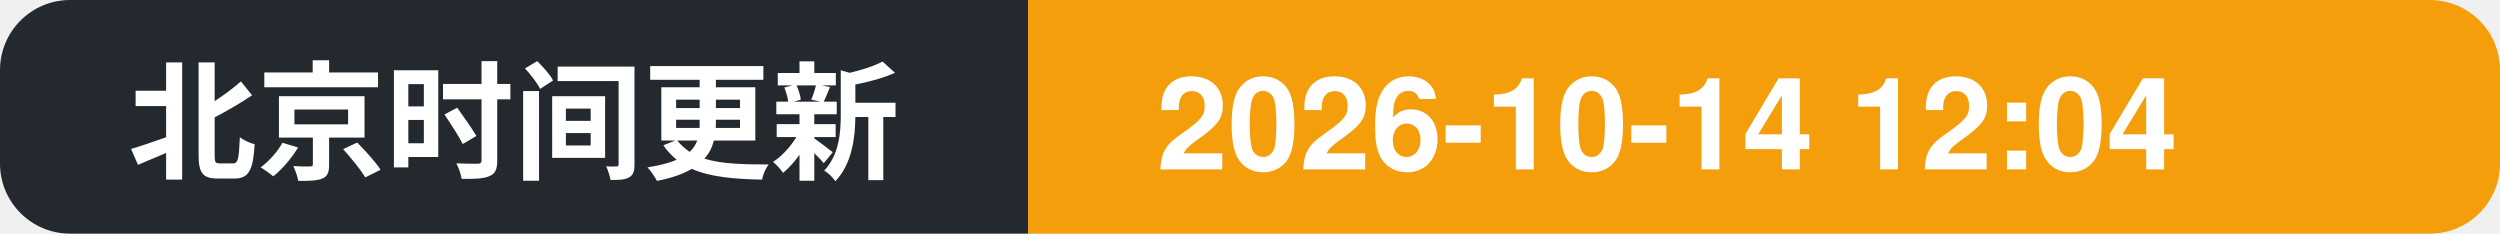
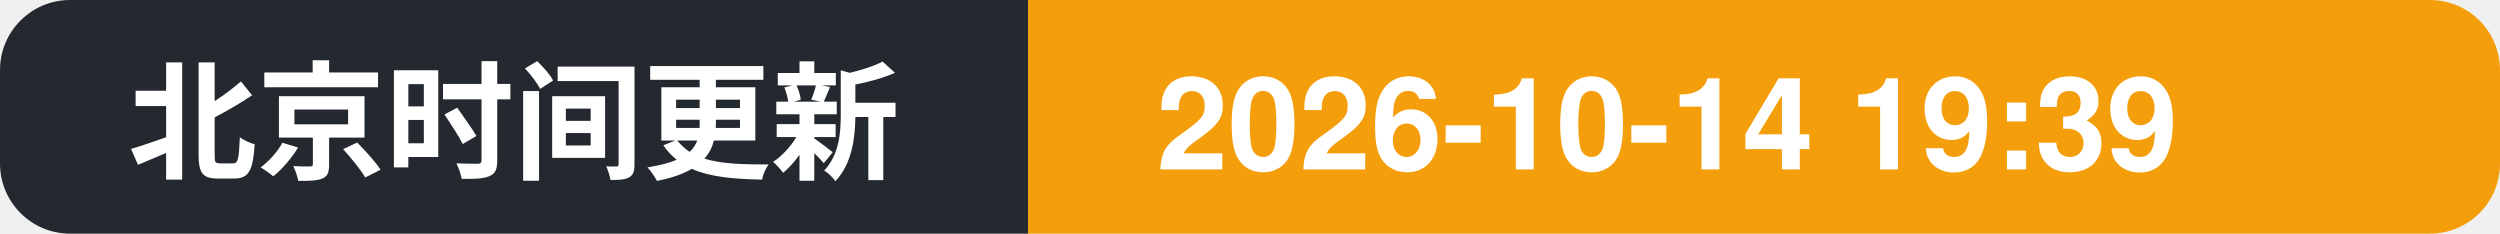
- <svg xmlns="http://www.w3.org/2000/svg" width="214" height="20" role="img" aria-label="北京时间更新: 2026-10-14 12:04">
+ <svg xmlns="http://www.w3.org/2000/svg" width="214" height="20" role="img" aria-label="北京时间更新: 2026-10-14 19:39">
  <clipPath id="c">
    <rect width="214" height="20" rx="6" />
  </clipPath>
  <g clip-path="url(#c)">
    <rect width="88" height="20" fill="#24292f" />
    <rect x="88" width="126" height="20" fill="#f59e0b" />
    <text x="11" y="14.5" font-family="Segoe UI, PingFang SC, Hiragino Sans GB, Microsoft YaHei, Helvetica, Arial, sans-serif" font-size="11" font-weight="600" fill="#ffffff">北京时间更新</text>
-     <text x="99" y="14.5" font-family="Segoe UI, PingFang SC, Hiragino Sans GB, Microsoft YaHei, Helvetica, Arial, sans-serif" font-size="11" font-weight="700" fill="#ffffff">2026-10-14 12:04</text>
+     <text x="99" y="14.5" font-family="Segoe UI, PingFang SC, Hiragino Sans GB, Microsoft YaHei, Helvetica, Arial, sans-serif" font-size="11" font-weight="700" fill="#ffffff">2026-10-14 19:39</text>
  </g>
</svg>
